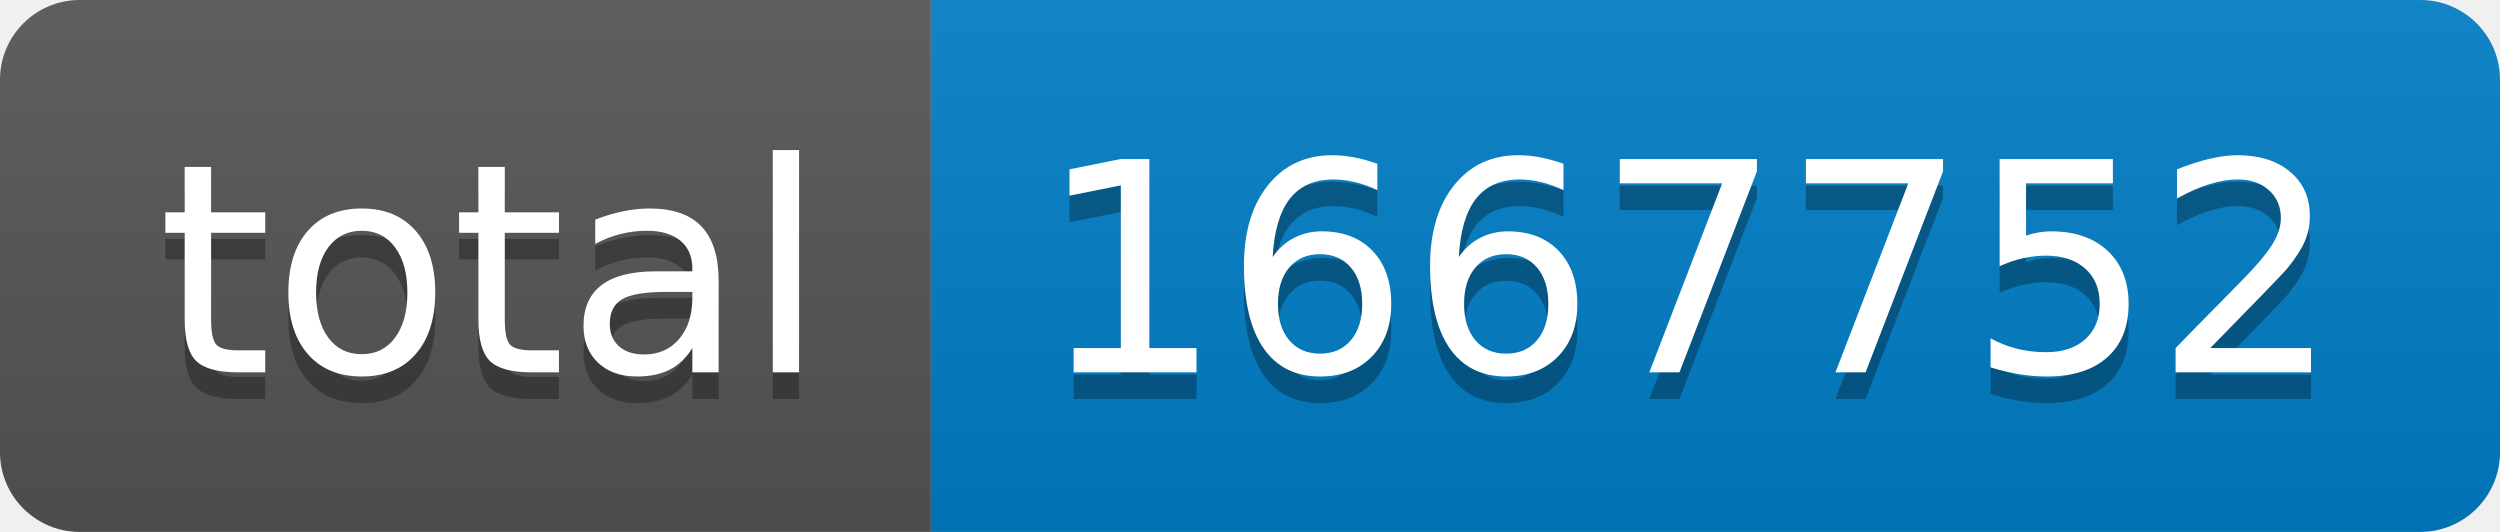
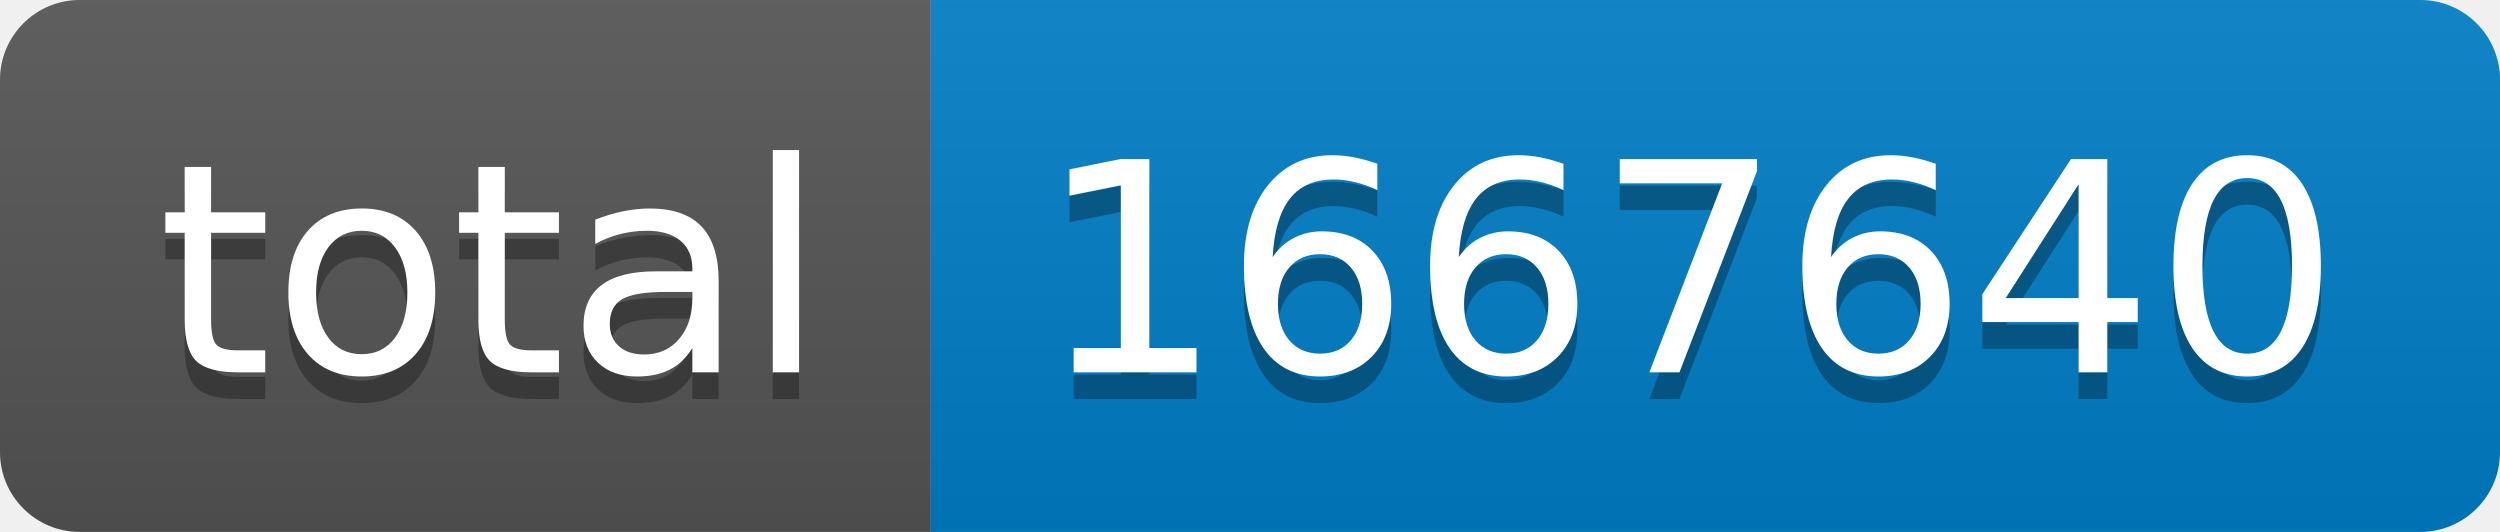
- <svg xmlns="http://www.w3.org/2000/svg" width="94" height="20" role="img" aria-label="total: 1667752">
+ <svg xmlns="http://www.w3.org/2000/svg" width="94" height="20" role="img" aria-label="total: 1667640">
  <linearGradient id="s" x2="0" y2="100%">
    <stop offset="0" stop-color="#bbb" stop-opacity=".1" />
    <stop offset="1" stop-opacity=".1" />
  </linearGradient>
  <clipPath id="r">
    <rect width="94" height="20" rx="3" fill="#fff" />
  </clipPath>
  <g clip-path="url(#r)">
    <rect width="35" height="20" fill="#555" />
    <rect x="35" width="59" height="20" fill="#007ec6" />
    <rect width="94" height="20" fill="url(#s)" />
  </g>
  <g fill="#fff" text-anchor="middle" font-family="Verdana,Geneva,DejaVu Sans,sans-serif" text-rendering="geometricPrecision" font-size="110">
    <text aria-hidden="true" x="185" y="150" fill="#010101" fill-opacity=".3" transform="scale(.1)" textLength="250">total</text>
    <text x="185" y="140" transform="scale(.1)" fill="#fff" textLength="250">total</text>
-     <text aria-hidden="true" x="635" y="150" fill="#010101" fill-opacity=".3" transform="scale(.1)" textLength="490">1667752</text>
-     <text x="635" y="140" transform="scale(.1)" fill="#fff" textLength="490">1667752</text>
+     <text aria-hidden="true" x="635" y="150" fill="#010101" fill-opacity=".3" transform="scale(.1)" textLength="490">1667640</text>
+     <text x="635" y="140" transform="scale(.1)" fill="#fff" textLength="490">1667640</text>
  </g>
</svg>
